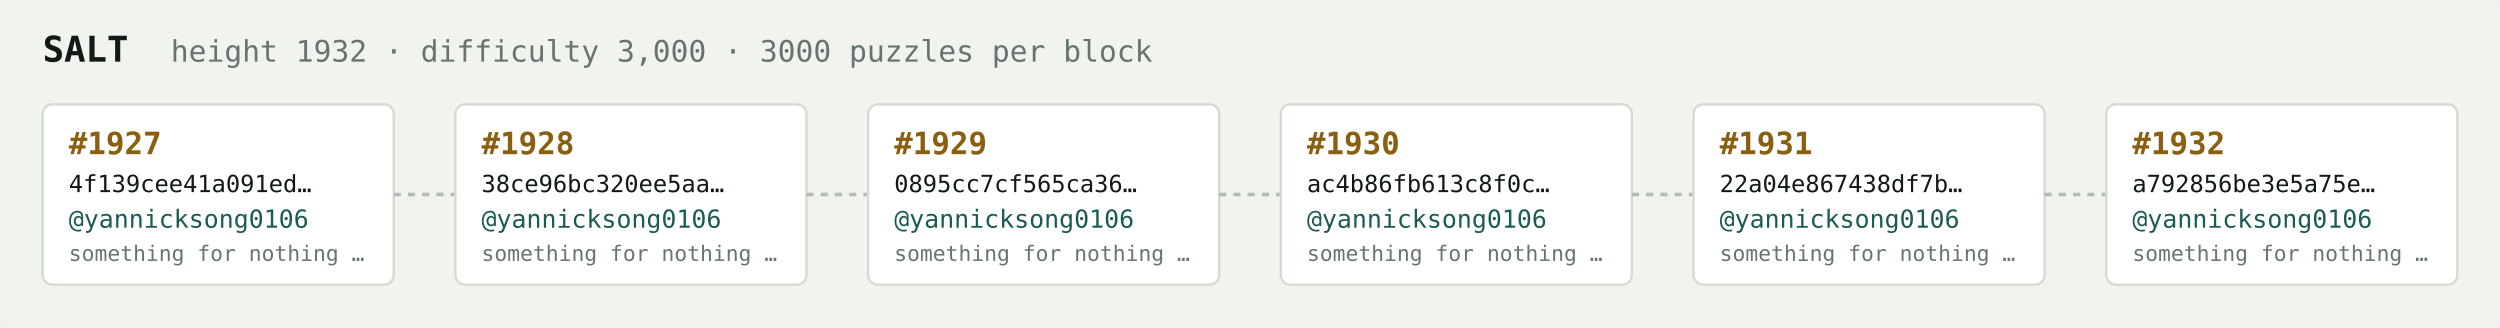
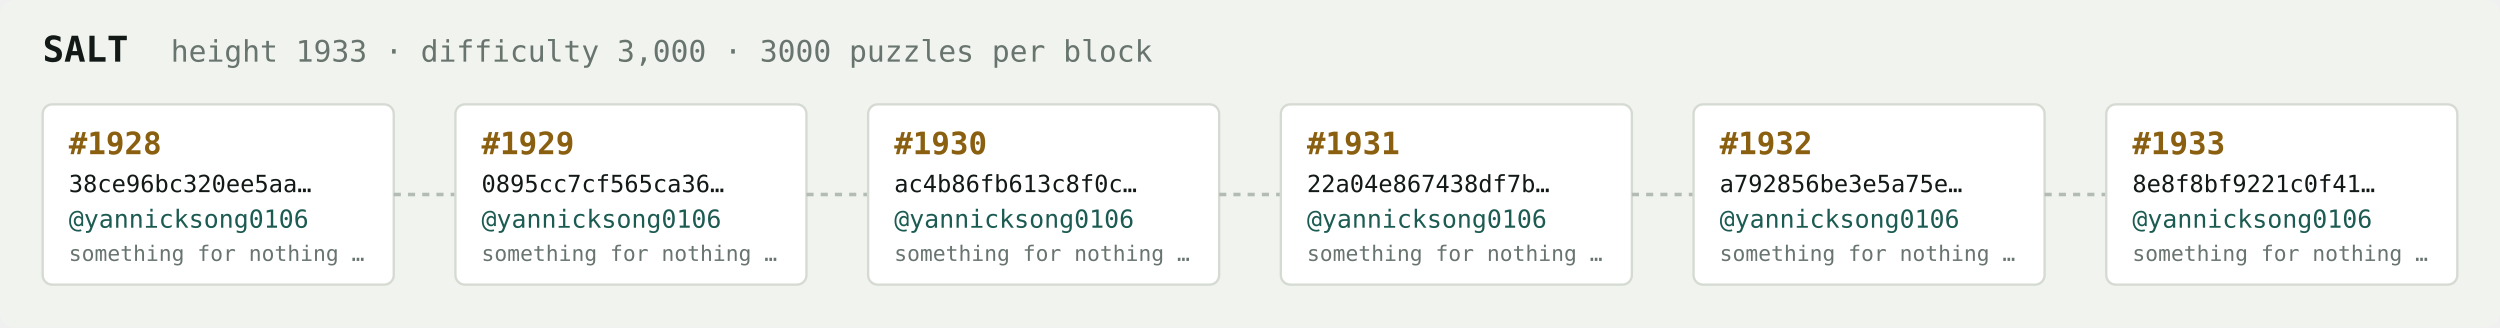
<svg xmlns="http://www.w3.org/2000/svg" width="1054" height="138" viewBox="0 0 1054 138" font-family="ui-monospace,SFMono-Regular,Menlo,monospace">
  <rect fill="#f1f3ef" width="1054" height="138" rx="6" />
  <text x="18" y="26" fill="#121916" font-size="15" font-weight="700">SALT</text>
-   <text x="72" y="26" fill="#68746e" font-size="12.5">height 1932 · difficulty 3,000 · 3000 puzzles per block</text>
+   <text x="72" y="26" fill="#68746e" font-size="12.5">height 1933 · difficulty 3,000 · 3000 puzzles per block</text>
  <rect x="18" y="44" width="148" height="76" rx="4" fill="#ffffff" stroke="#d5dbd2" stroke-width="1" />
-   <text x="29" y="65" fill="#8a5f10" font-size="13" font-weight="700">#1927</text>
-   <text x="29" y="81" fill="#121916" font-size="10">4f139cee41a091ed…</text>
+   <text x="29" y="65" fill="#8a5f10" font-size="13" font-weight="700">#1928</text>
+   <text x="29" y="81" fill="#121916" font-size="10">38ce96bc320ee5aa…</text>
  <text x="29" y="96" fill="#1c5b52" font-size="10.5">@yannicksong0106</text>
  <text x="29" y="110" fill="#68746e" font-size="9">something for nothing …</text>
  <line x1="166" y1="82.0" x2="192" y2="82.0" stroke="#b3bcb4" stroke-width="1.5" stroke-dasharray="3 3" />
  <rect x="192" y="44" width="148" height="76" rx="4" fill="#ffffff" stroke="#d5dbd2" stroke-width="1" />
-   <text x="203" y="65" fill="#8a5f10" font-size="13" font-weight="700">#1928</text>
-   <text x="203" y="81" fill="#121916" font-size="10">38ce96bc320ee5aa…</text>
+   <text x="203" y="65" fill="#8a5f10" font-size="13" font-weight="700">#1929</text>
+   <text x="203" y="81" fill="#121916" font-size="10">0895cc7cf565ca36…</text>
  <text x="203" y="96" fill="#1c5b52" font-size="10.5">@yannicksong0106</text>
  <text x="203" y="110" fill="#68746e" font-size="9">something for nothing …</text>
  <line x1="340" y1="82.0" x2="366" y2="82.0" stroke="#b3bcb4" stroke-width="1.5" stroke-dasharray="3 3" />
  <rect x="366" y="44" width="148" height="76" rx="4" fill="#ffffff" stroke="#d5dbd2" stroke-width="1" />
-   <text x="377" y="65" fill="#8a5f10" font-size="13" font-weight="700">#1929</text>
-   <text x="377" y="81" fill="#121916" font-size="10">0895cc7cf565ca36…</text>
+   <text x="377" y="65" fill="#8a5f10" font-size="13" font-weight="700">#1930</text>
+   <text x="377" y="81" fill="#121916" font-size="10">ac4b86fb613c8f0c…</text>
  <text x="377" y="96" fill="#1c5b52" font-size="10.5">@yannicksong0106</text>
  <text x="377" y="110" fill="#68746e" font-size="9">something for nothing …</text>
  <line x1="514" y1="82.0" x2="540" y2="82.0" stroke="#b3bcb4" stroke-width="1.5" stroke-dasharray="3 3" />
  <rect x="540" y="44" width="148" height="76" rx="4" fill="#ffffff" stroke="#d5dbd2" stroke-width="1" />
-   <text x="551" y="65" fill="#8a5f10" font-size="13" font-weight="700">#1930</text>
-   <text x="551" y="81" fill="#121916" font-size="10">ac4b86fb613c8f0c…</text>
+   <text x="551" y="65" fill="#8a5f10" font-size="13" font-weight="700">#1931</text>
+   <text x="551" y="81" fill="#121916" font-size="10">22a04e867438df7b…</text>
  <text x="551" y="96" fill="#1c5b52" font-size="10.5">@yannicksong0106</text>
  <text x="551" y="110" fill="#68746e" font-size="9">something for nothing …</text>
  <line x1="688" y1="82.0" x2="714" y2="82.0" stroke="#b3bcb4" stroke-width="1.5" stroke-dasharray="3 3" />
  <rect x="714" y="44" width="148" height="76" rx="4" fill="#ffffff" stroke="#d5dbd2" stroke-width="1" />
-   <text x="725" y="65" fill="#8a5f10" font-size="13" font-weight="700">#1931</text>
-   <text x="725" y="81" fill="#121916" font-size="10">22a04e867438df7b…</text>
+   <text x="725" y="65" fill="#8a5f10" font-size="13" font-weight="700">#1932</text>
+   <text x="725" y="81" fill="#121916" font-size="10">a792856be3e5a75e…</text>
  <text x="725" y="96" fill="#1c5b52" font-size="10.5">@yannicksong0106</text>
  <text x="725" y="110" fill="#68746e" font-size="9">something for nothing …</text>
  <line x1="862" y1="82.0" x2="888" y2="82.0" stroke="#b3bcb4" stroke-width="1.5" stroke-dasharray="3 3" />
  <rect x="888" y="44" width="148" height="76" rx="4" fill="#ffffff" stroke="#d5dbd2" stroke-width="1" />
-   <text x="899" y="65" fill="#8a5f10" font-size="13" font-weight="700">#1932</text>
-   <text x="899" y="81" fill="#121916" font-size="10">a792856be3e5a75e…</text>
+   <text x="899" y="65" fill="#8a5f10" font-size="13" font-weight="700">#1933</text>
+   <text x="899" y="81" fill="#121916" font-size="10">8e8f8bf9221c0f41…</text>
  <text x="899" y="96" fill="#1c5b52" font-size="10.5">@yannicksong0106</text>
  <text x="899" y="110" fill="#68746e" font-size="9">something for nothing …</text>
</svg>
